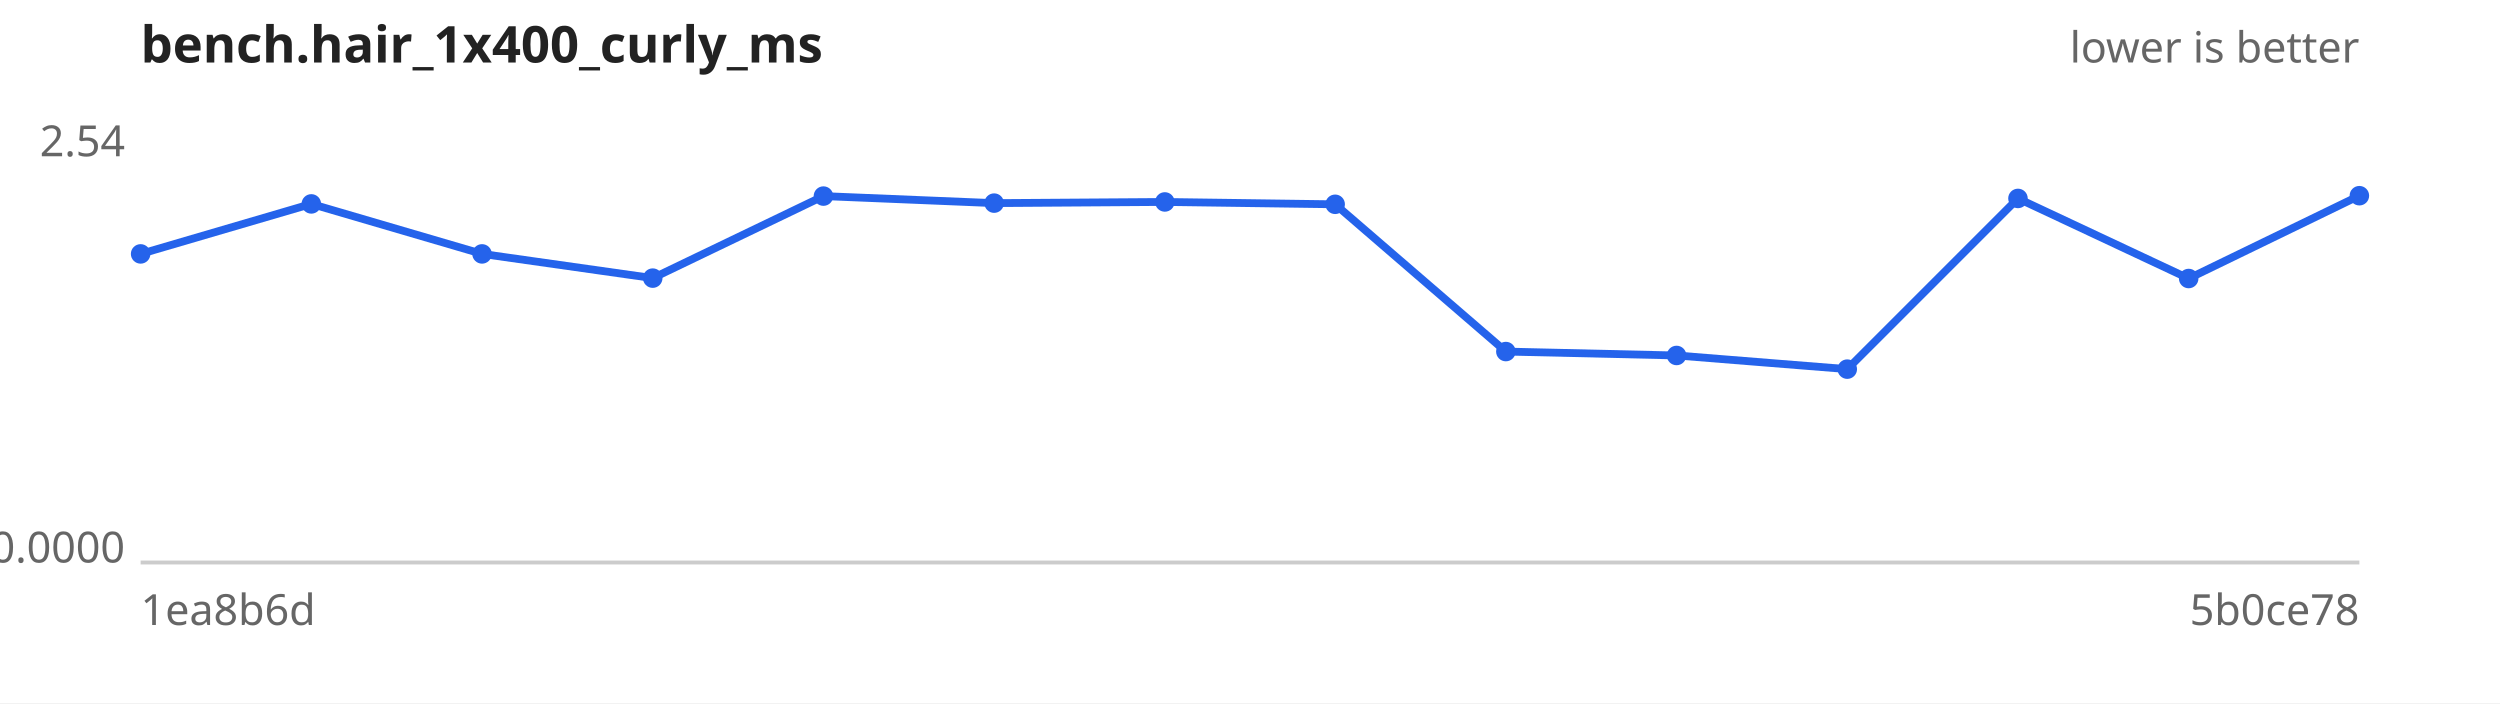
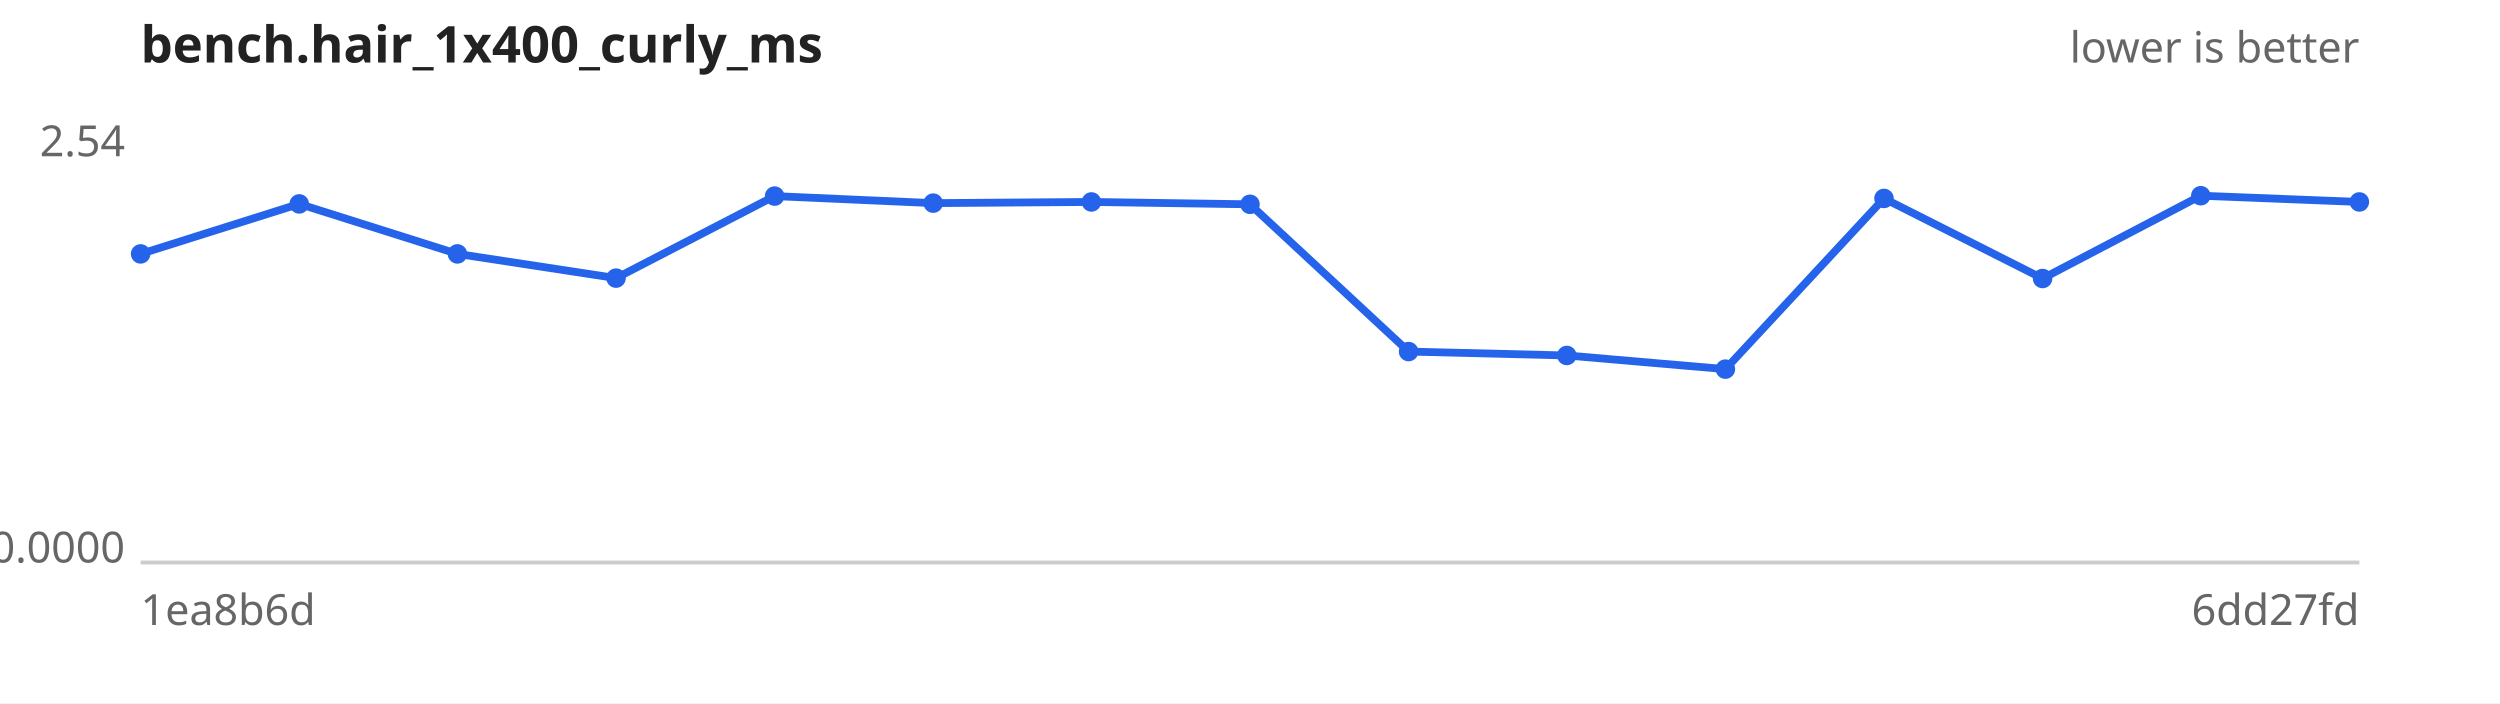
<svg xmlns="http://www.w3.org/2000/svg" width="640" height="180" viewBox="0 0 640 180" font-family="sans-serif" font-size="11">
  <rect width="640" height="180" fill="#ffffff" />
  <text x="36" y="16" font-size="13" font-weight="bold" fill="#222">bench.hair_1x400_curly_ms</text>
  <text x="604" y="16" text-anchor="end" fill="#666">lower is better</text>
  <line x1="36" y1="144" x2="604" y2="144" stroke="#ccc" />
  <text x="32" y="40.0" text-anchor="end" fill="#666">2.54</text>
  <text x="32" y="144.0" text-anchor="end" fill="#666">0.0000</text>
  <text x="36" y="160" fill="#666">1ea8b6d</text>
-   <text x="604" y="160" text-anchor="end" fill="#666">5b0ce78</text>
-   <path d="M36.0,65.0 L79.7,52.2 L123.4,65.0 L167.1,71.2 L210.8,50.2 L254.5,52.0 L298.2,51.7 L341.8,52.3 L385.5,90.0 L429.2,91.0 L472.9,94.5 L516.6,50.8 L560.3,71.3 L604.0,50.1" fill="none" stroke="#2563eb" stroke-width="2" />
+   <text x="604" y="160" text-anchor="end" fill="#666">6dd27fd</text>
+   <path d="M36.0,65.0 L76.6,52.2 L117.1,65.0 L157.7,71.2 L198.3,50.2 L238.9,52.0 L279.4,51.7 L320.0,52.3 L360.6,90.0 L401.1,91.0 L441.7,94.5 L482.3,50.8 L522.9,71.3 L563.4,50.1 L604.0,51.7" fill="none" stroke="#2563eb" stroke-width="2" />
  <g fill="#2563eb">
    <circle cx="36.0" cy="65.0" r="2.5" />
-     <circle cx="79.7" cy="52.2" r="2.5" />
-     <circle cx="123.4" cy="65.0" r="2.5" />
-     <circle cx="167.1" cy="71.2" r="2.5" />
-     <circle cx="210.8" cy="50.2" r="2.5" />
-     <circle cx="254.5" cy="52.0" r="2.5" />
-     <circle cx="298.2" cy="51.7" r="2.5" />
-     <circle cx="341.8" cy="52.3" r="2.5" />
-     <circle cx="385.5" cy="90.0" r="2.5" />
-     <circle cx="429.2" cy="91.0" r="2.5" />
-     <circle cx="472.9" cy="94.5" r="2.5" />
-     <circle cx="516.6" cy="50.8" r="2.5" />
-     <circle cx="560.3" cy="71.3" r="2.5" />
-     <circle cx="604.0" cy="50.1" r="2.5" />
+     <circle cx="76.6" cy="52.2" r="2.5" />
+     <circle cx="117.1" cy="65.0" r="2.5" />
+     <circle cx="157.7" cy="71.2" r="2.5" />
+     <circle cx="198.3" cy="50.2" r="2.5" />
+     <circle cx="238.9" cy="52.0" r="2.5" />
+     <circle cx="279.4" cy="51.7" r="2.5" />
+     <circle cx="320.0" cy="52.3" r="2.5" />
+     <circle cx="360.6" cy="90.0" r="2.5" />
+     <circle cx="401.1" cy="91.0" r="2.5" />
+     <circle cx="441.7" cy="94.5" r="2.5" />
+     <circle cx="482.3" cy="50.8" r="2.5" />
+     <circle cx="522.9" cy="71.3" r="2.5" />
+     <circle cx="563.4" cy="50.1" r="2.5" />
+     <circle cx="604.0" cy="51.7" r="2.5" />
  </g>
</svg>
